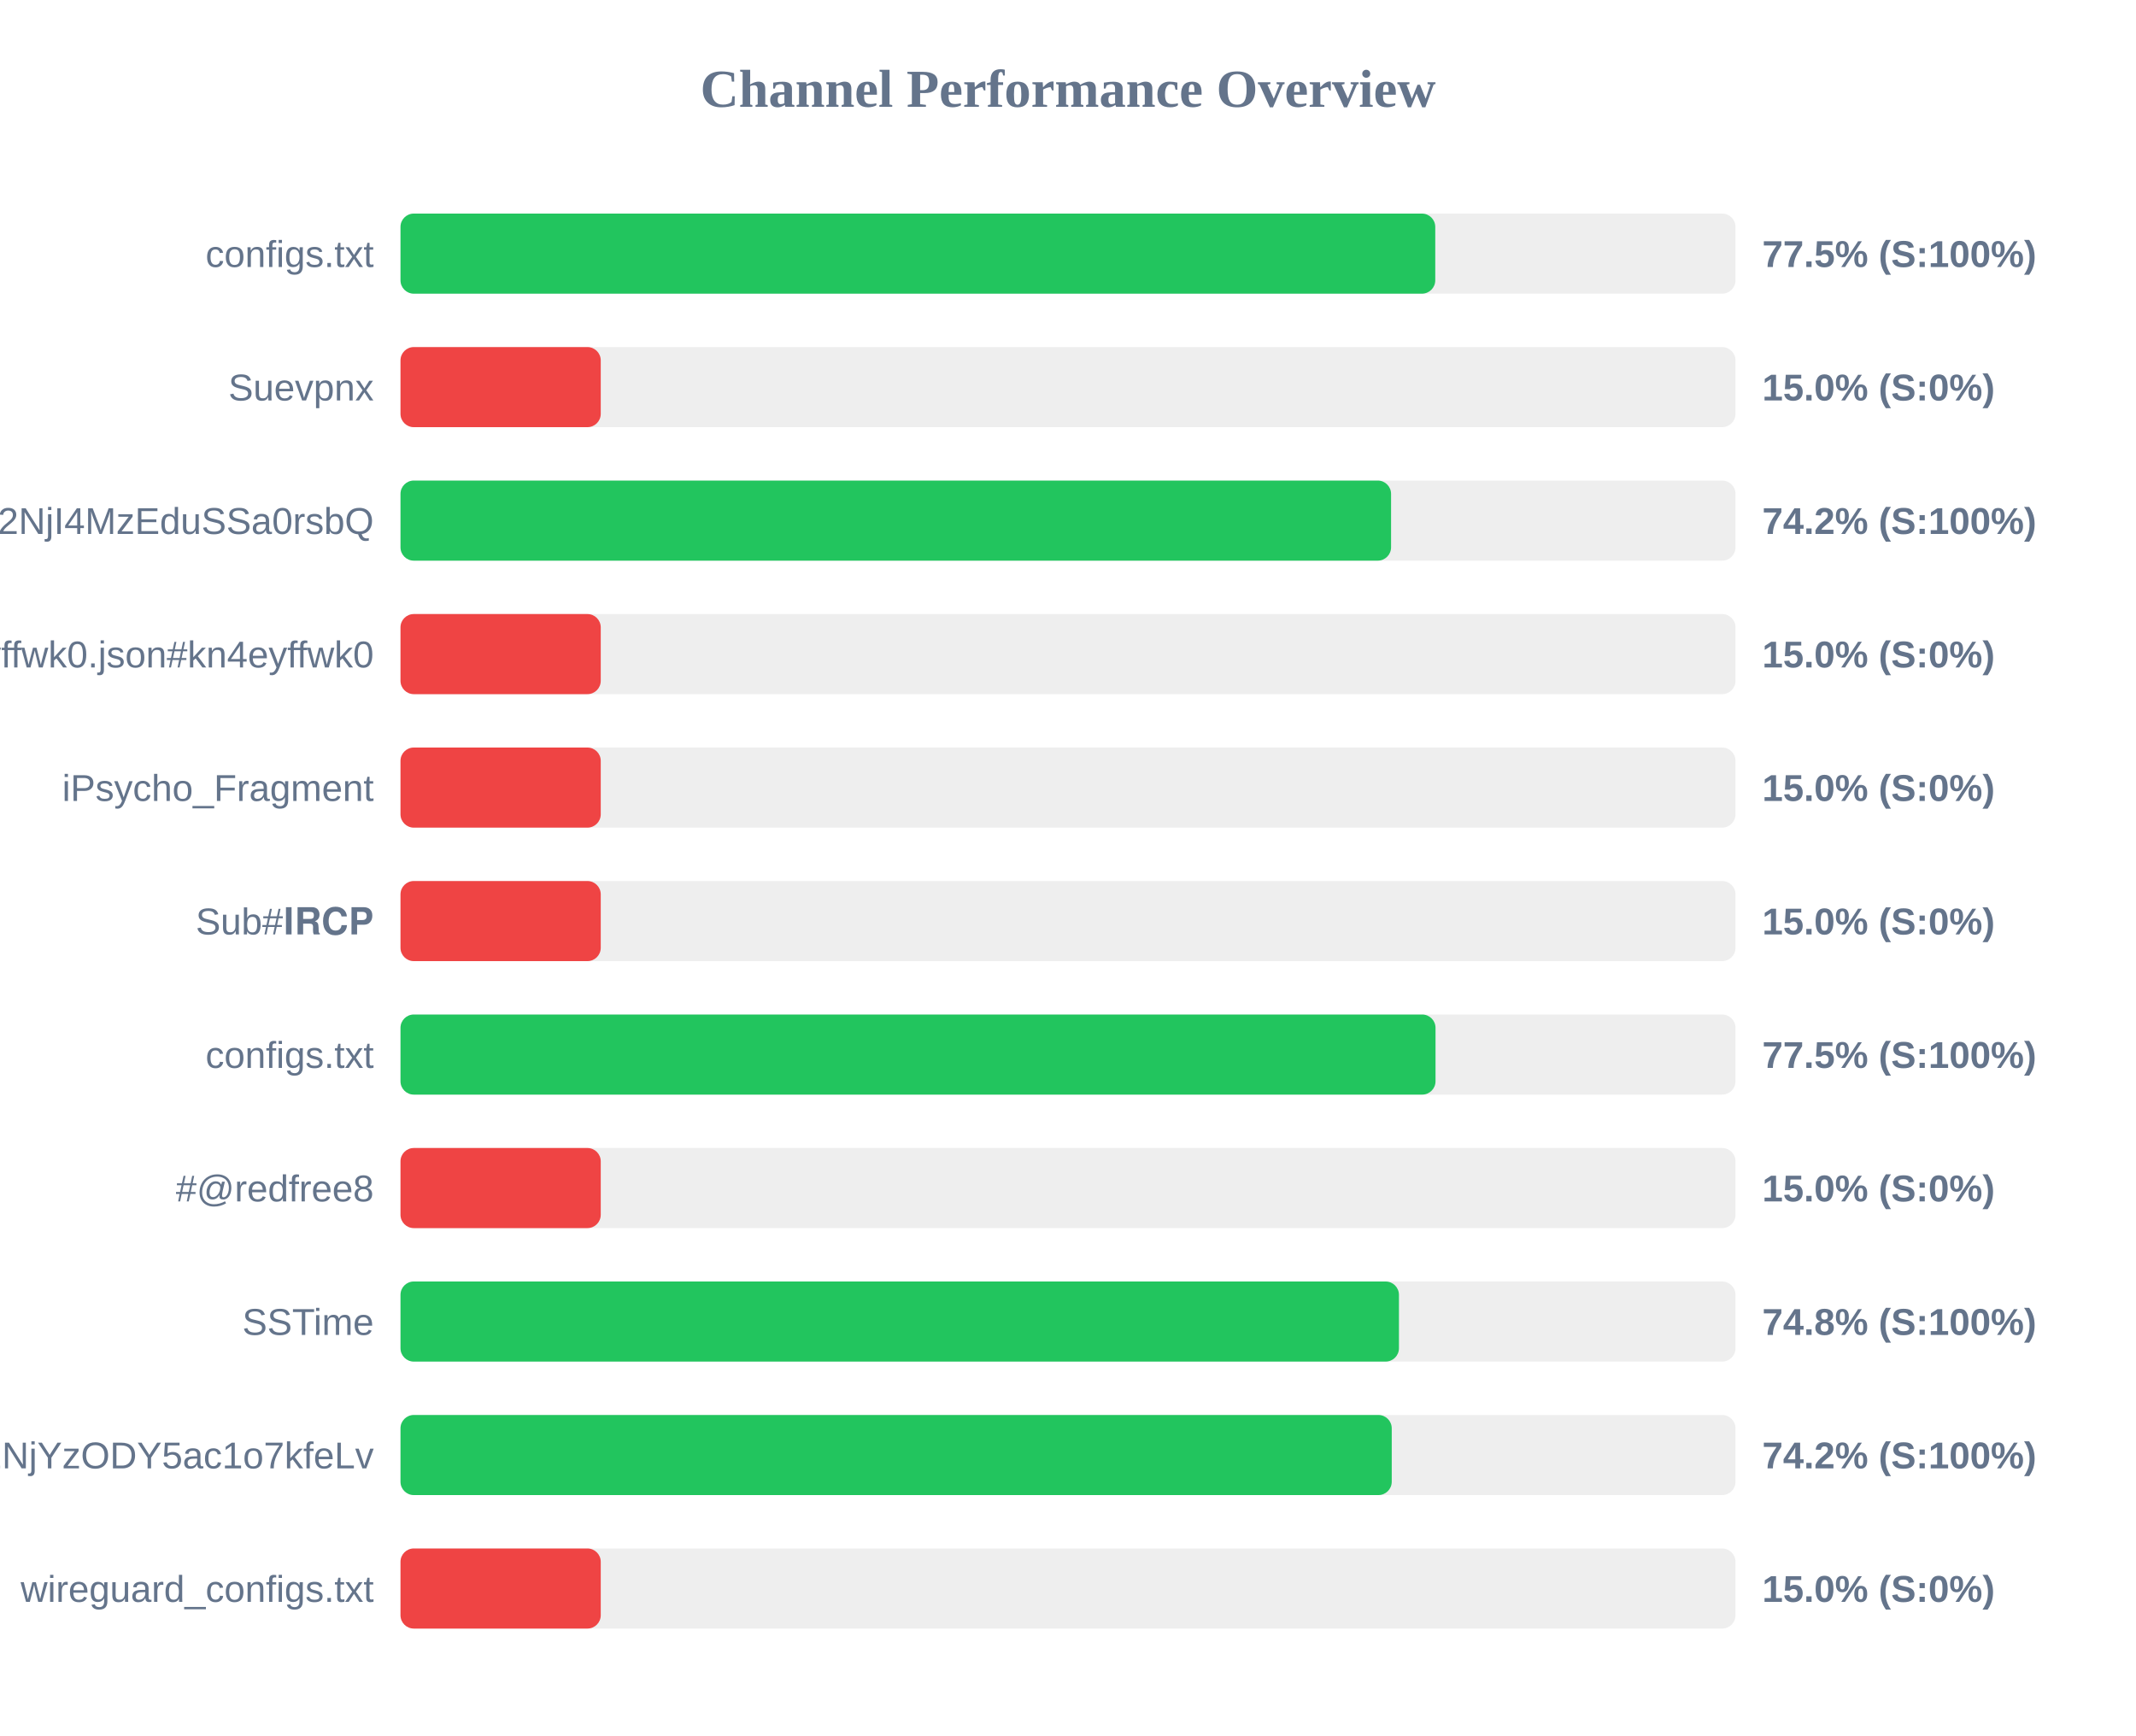
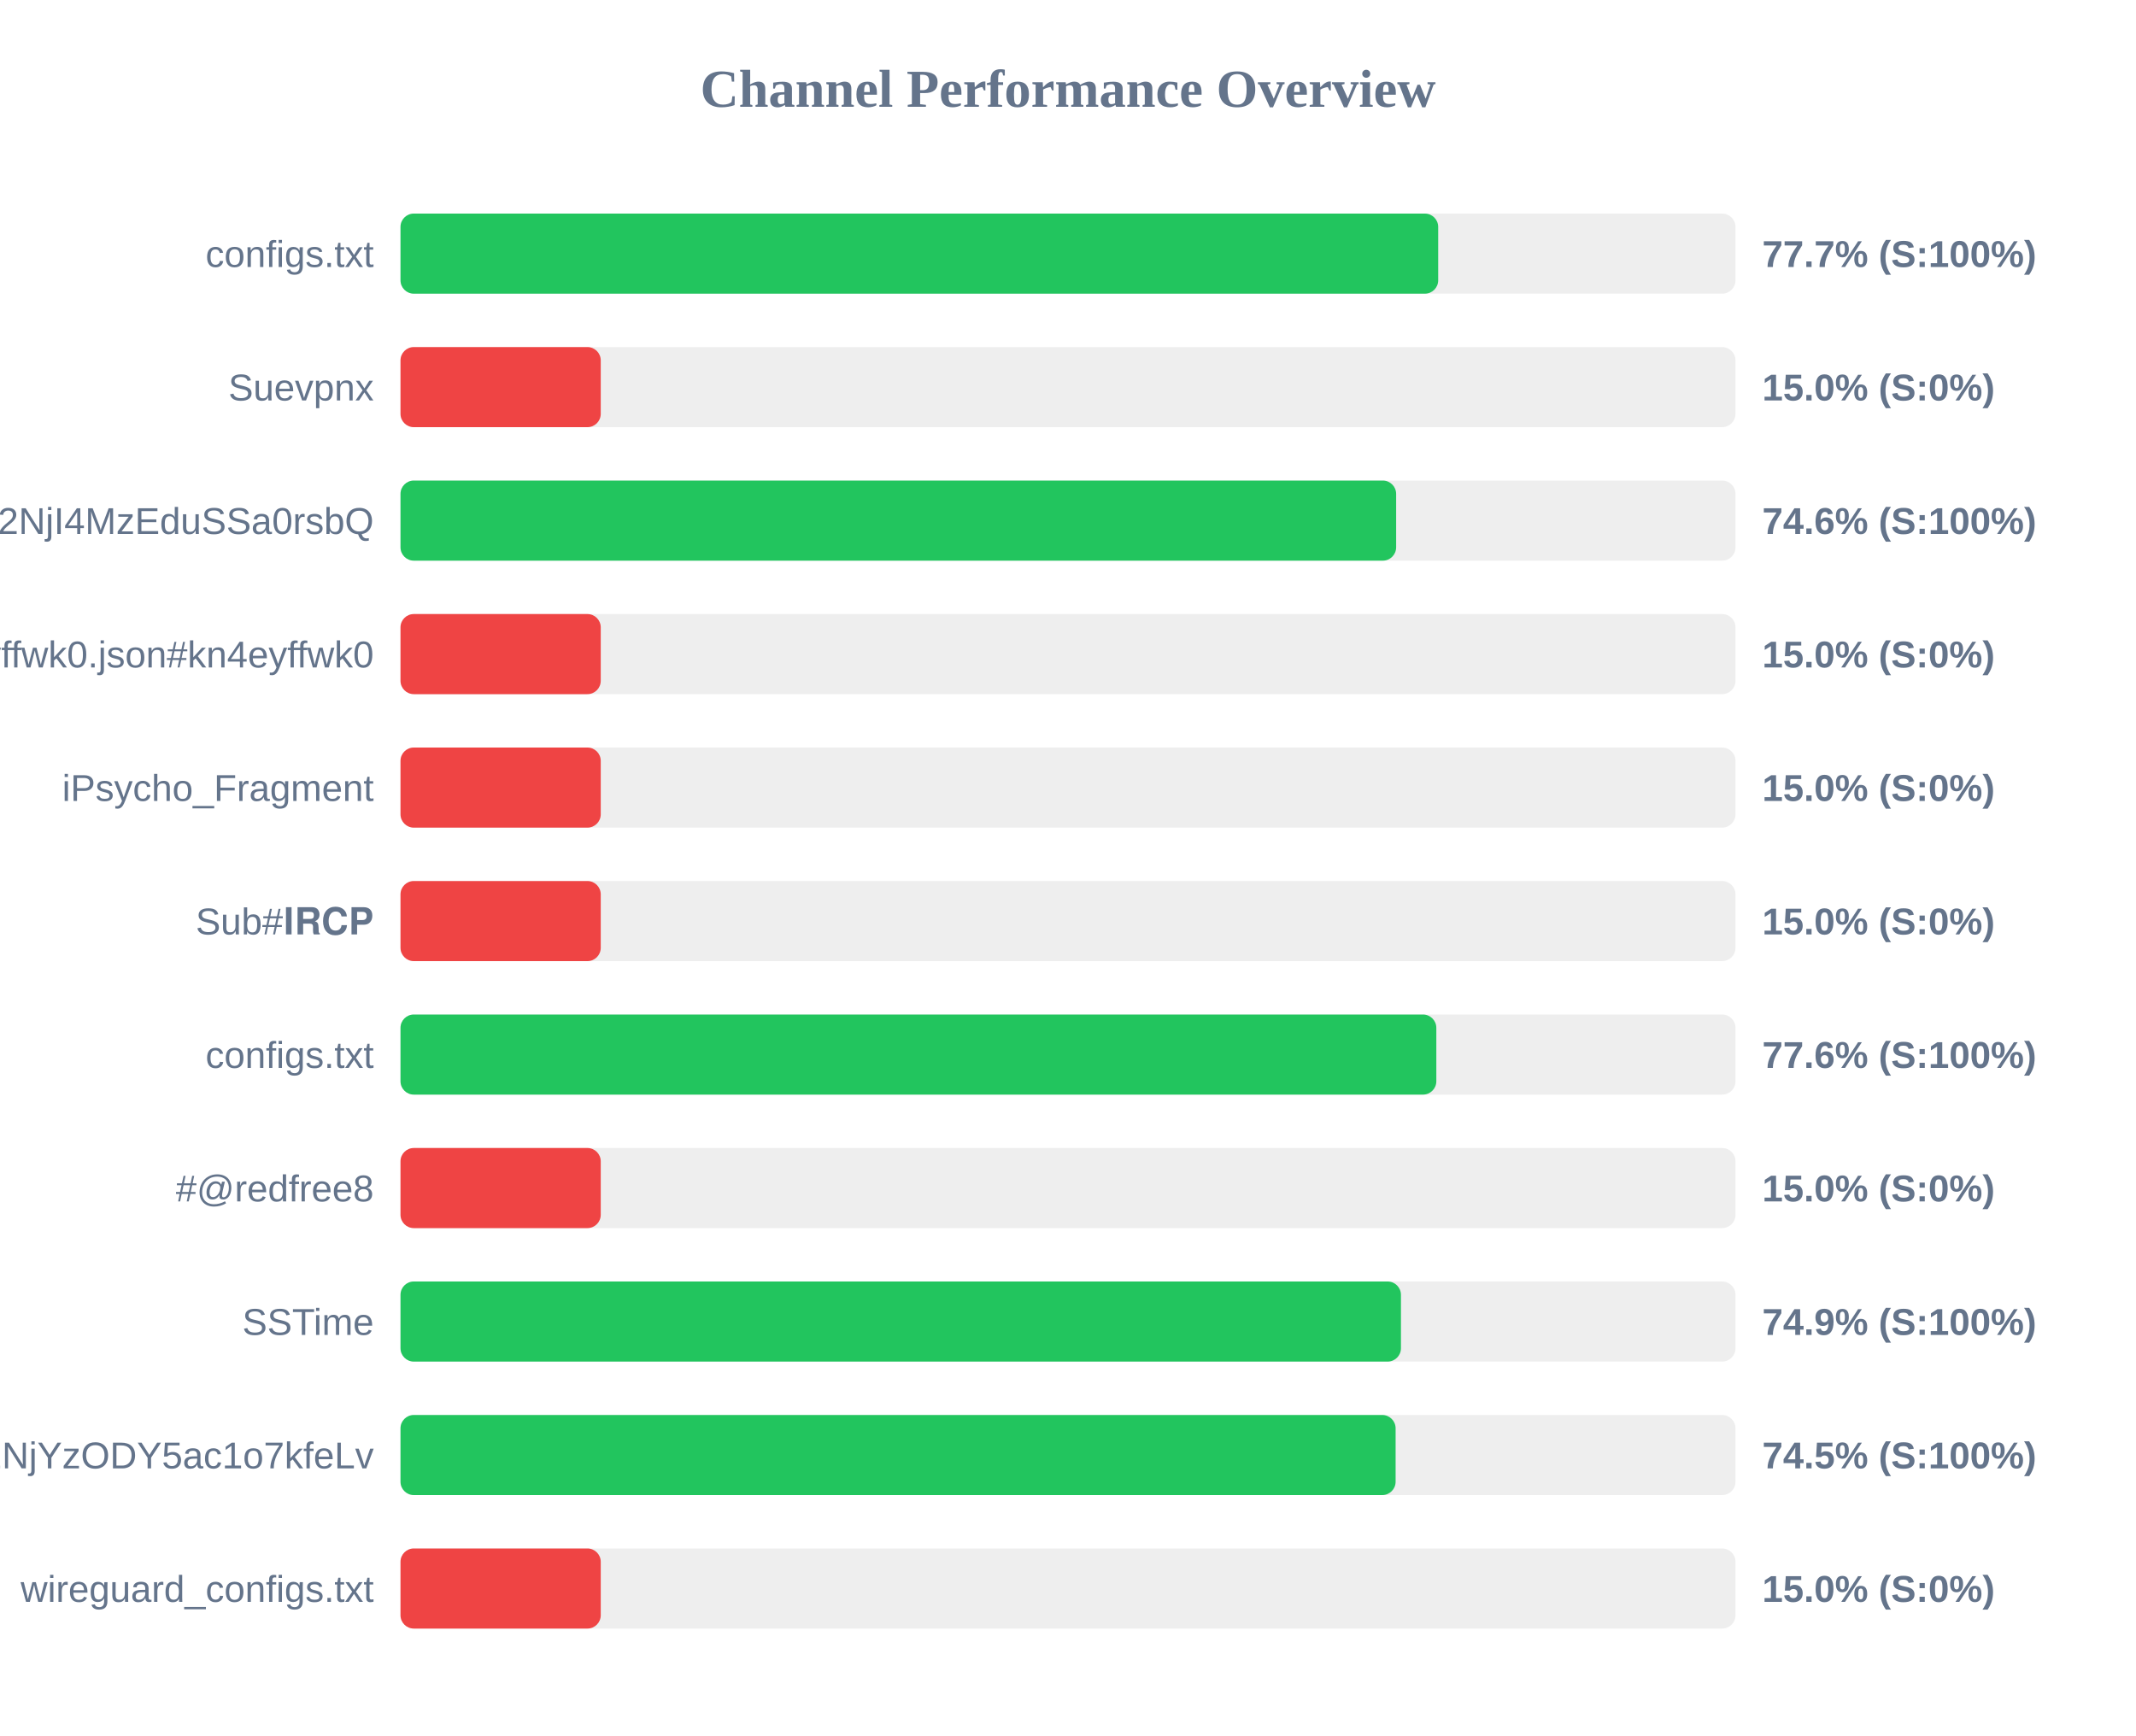
<svg xmlns="http://www.w3.org/2000/svg" width="800" height="650" version="1.1">
  <style>
        .row { font: 14px Arial; fill: #64748b; }
        .score { font: bold 14px Arial; fill: #64748b; }
    </style>
  <text x="400" y="40" text-anchor="middle" font-size="20px" font-weight="bold" fill="#64748b">Channel Performance Overview</text>
  <rect x="150" y="80" width="500" height="30" fill="#eee" rx="5" />
-   <rect x="150" y="80" width="387.55" height="30" fill="#22c55e" rx="5" />
+   <rect x="150" y="80" width="388.65" height="30" fill="#22c55e" rx="5" />
  <text x="140" y="100" text-anchor="end" class="row">configs.txt</text>
-   <text x="660" y="100" text-anchor="start" class="score">77.5% (S:100%)</text>
+   <text x="660" y="100" text-anchor="start" class="score">77.7% (S:100%)</text>
  <rect x="150" y="130" width="500" height="30" fill="#eee" rx="5" />
  <rect x="150" y="130" width="75.0" height="30" fill="#ef4444" rx="5" />
  <text x="140" y="150" text-anchor="end" class="row">Suevpnx</text>
  <text x="660" y="150" text-anchor="start" class="score">15.0% (S:0%)</text>
  <rect x="150" y="180" width="500" height="30" fill="#eee" rx="5" />
-   <rect x="150" y="180" width="371.0" height="30" fill="#22c55e" rx="5" />
+   <rect x="150" y="180" width="372.9" height="30" fill="#22c55e" rx="5" />
  <text x="140" y="200" text-anchor="end" class="row">NTYyMjc2NDA5LDE3NDU2NjI4MzEduSSa0rsbQ</text>
-   <text x="660" y="200" text-anchor="start" class="score">74.2% (S:100%)</text>
+   <text x="660" y="200" text-anchor="start" class="score">74.6% (S:100%)</text>
  <rect x="150" y="230" width="500" height="30" fill="#eee" rx="5" />
  <rect x="150" y="230" width="75.0" height="30" fill="#ef4444" rx="5" />
  <text x="140" y="250" text-anchor="end" class="row">kn4eyffwk0.json#kn4eyffwk0</text>
  <text x="660" y="250" text-anchor="start" class="score">15.0% (S:0%)</text>
  <rect x="150" y="280" width="500" height="30" fill="#eee" rx="5" />
  <rect x="150" y="280" width="75.0" height="30" fill="#ef4444" rx="5" />
  <text x="140" y="300" text-anchor="end" class="row">iPsycho_Fragment</text>
  <text x="660" y="300" text-anchor="start" class="score">15.0% (S:0%)</text>
  <rect x="150" y="330" width="500" height="30" fill="#eee" rx="5" />
  <rect x="150" y="330" width="75.0" height="30" fill="#ef4444" rx="5" />
  <text x="140" y="350" text-anchor="end" class="row">Sub#𝐈𝐑𝐂𝐏</text>
  <text x="660" y="350" text-anchor="start" class="score">15.0% (S:0%)</text>
  <rect x="150" y="380" width="500" height="30" fill="#eee" rx="5" />
-   <rect x="150" y="380" width="387.65" height="30" fill="#22c55e" rx="5" />
+   <rect x="150" y="380" width="387.95" height="30" fill="#22c55e" rx="5" />
  <text x="140" y="400" text-anchor="end" class="row">configs.txt</text>
-   <text x="660" y="400" text-anchor="start" class="score">77.5% (S:100%)</text>
+   <text x="660" y="400" text-anchor="start" class="score">77.6% (S:100%)</text>
  <rect x="150" y="430" width="500" height="30" fill="#eee" rx="5" />
  <rect x="150" y="430" width="75.0" height="30" fill="#ef4444" rx="5" />
  <text x="140" y="450" text-anchor="end" class="row">#@redfree8</text>
  <text x="660" y="450" text-anchor="start" class="score">15.0% (S:0%)</text>
  <rect x="150" y="480" width="500" height="30" fill="#eee" rx="5" />
-   <rect x="150" y="480" width="373.95" height="30" fill="#22c55e" rx="5" />
+   <rect x="150" y="480" width="374.7" height="30" fill="#22c55e" rx="5" />
  <text x="140" y="500" text-anchor="end" class="row">SSTime</text>
-   <text x="660" y="500" text-anchor="start" class="score">74.8% (S:100%)</text>
+   <text x="660" y="500" text-anchor="start" class="score">74.9% (S:100%)</text>
  <rect x="150" y="530" width="500" height="30" fill="#eee" rx="5" />
-   <rect x="150" y="530" width="371.25" height="30" fill="#22c55e" rx="5" />
+   <rect x="150" y="530" width="372.7" height="30" fill="#22c55e" rx="5" />
  <text x="140" y="550" text-anchor="end" class="row">NjE3Mzg1MTE4MywxNzQ1NjYzODY5ac1o7kfeLv</text>
-   <text x="660" y="550" text-anchor="start" class="score">74.2% (S:100%)</text>
+   <text x="660" y="550" text-anchor="start" class="score">74.5% (S:100%)</text>
  <rect x="150" y="580" width="500" height="30" fill="#eee" rx="5" />
  <rect x="150" y="580" width="75.0" height="30" fill="#ef4444" rx="5" />
  <text x="140" y="600" text-anchor="end" class="row">wireguard_configs.txt</text>
  <text x="660" y="600" text-anchor="start" class="score">15.0% (S:0%)</text>
</svg>
